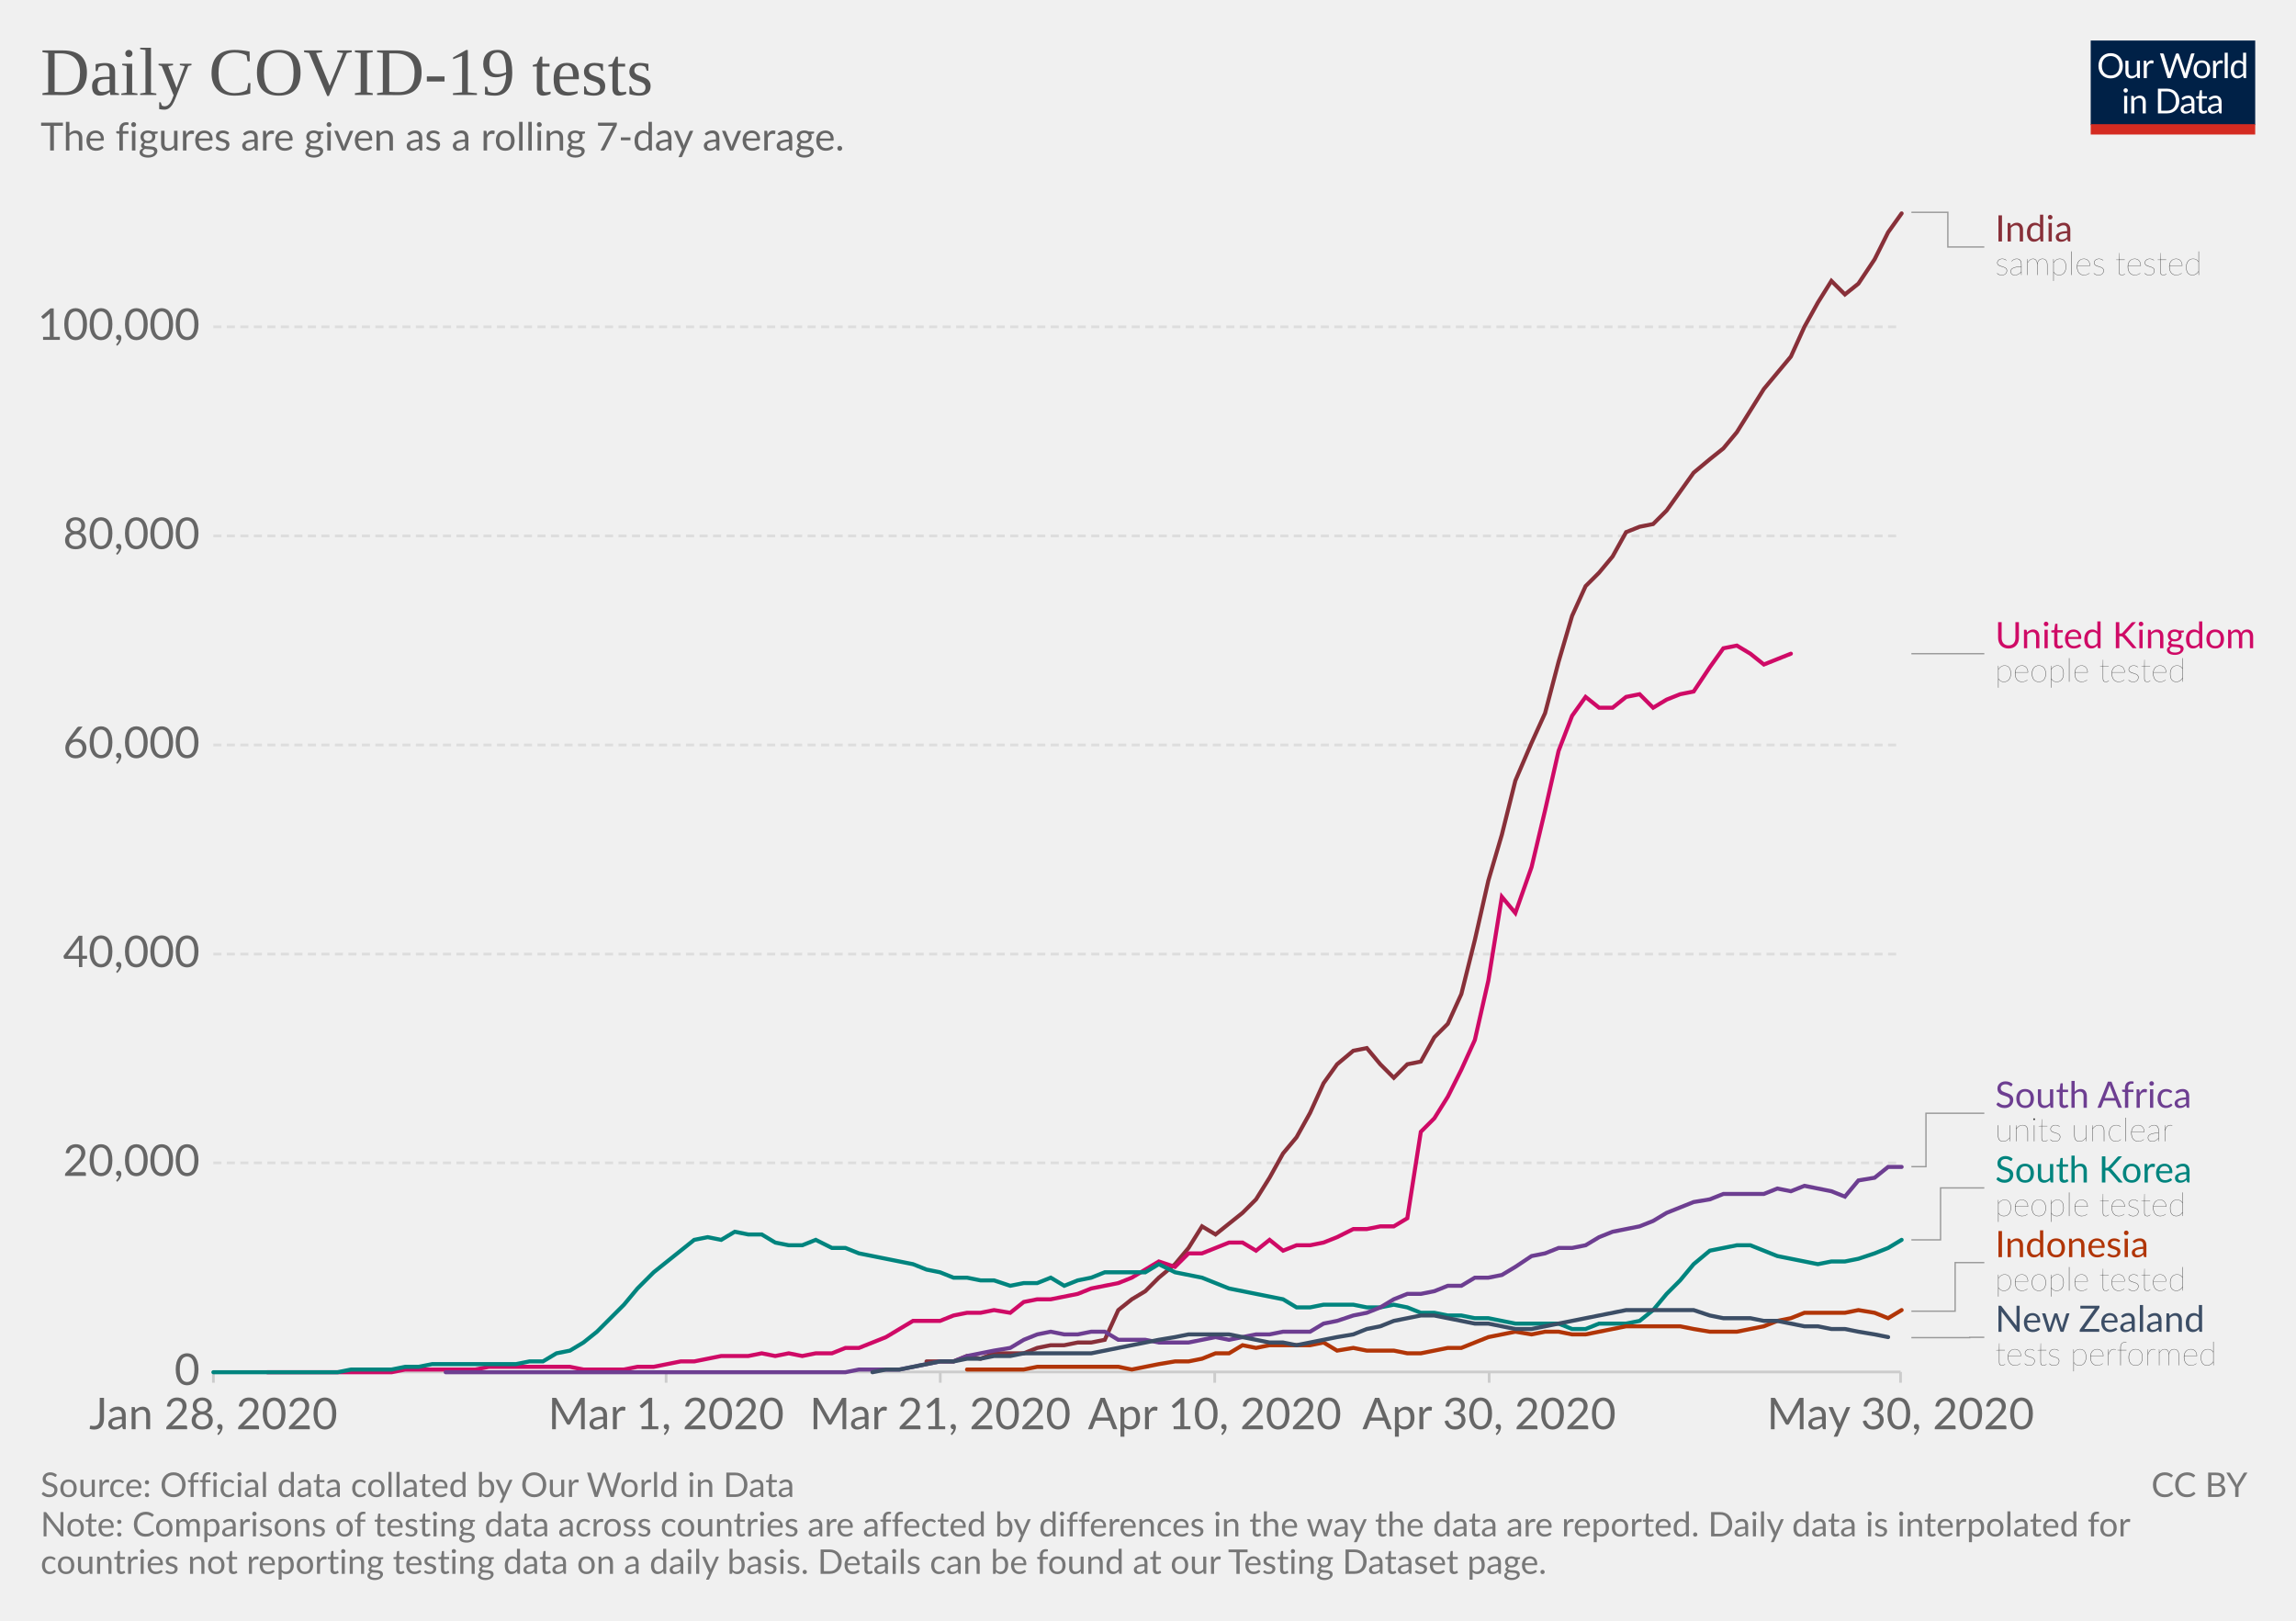
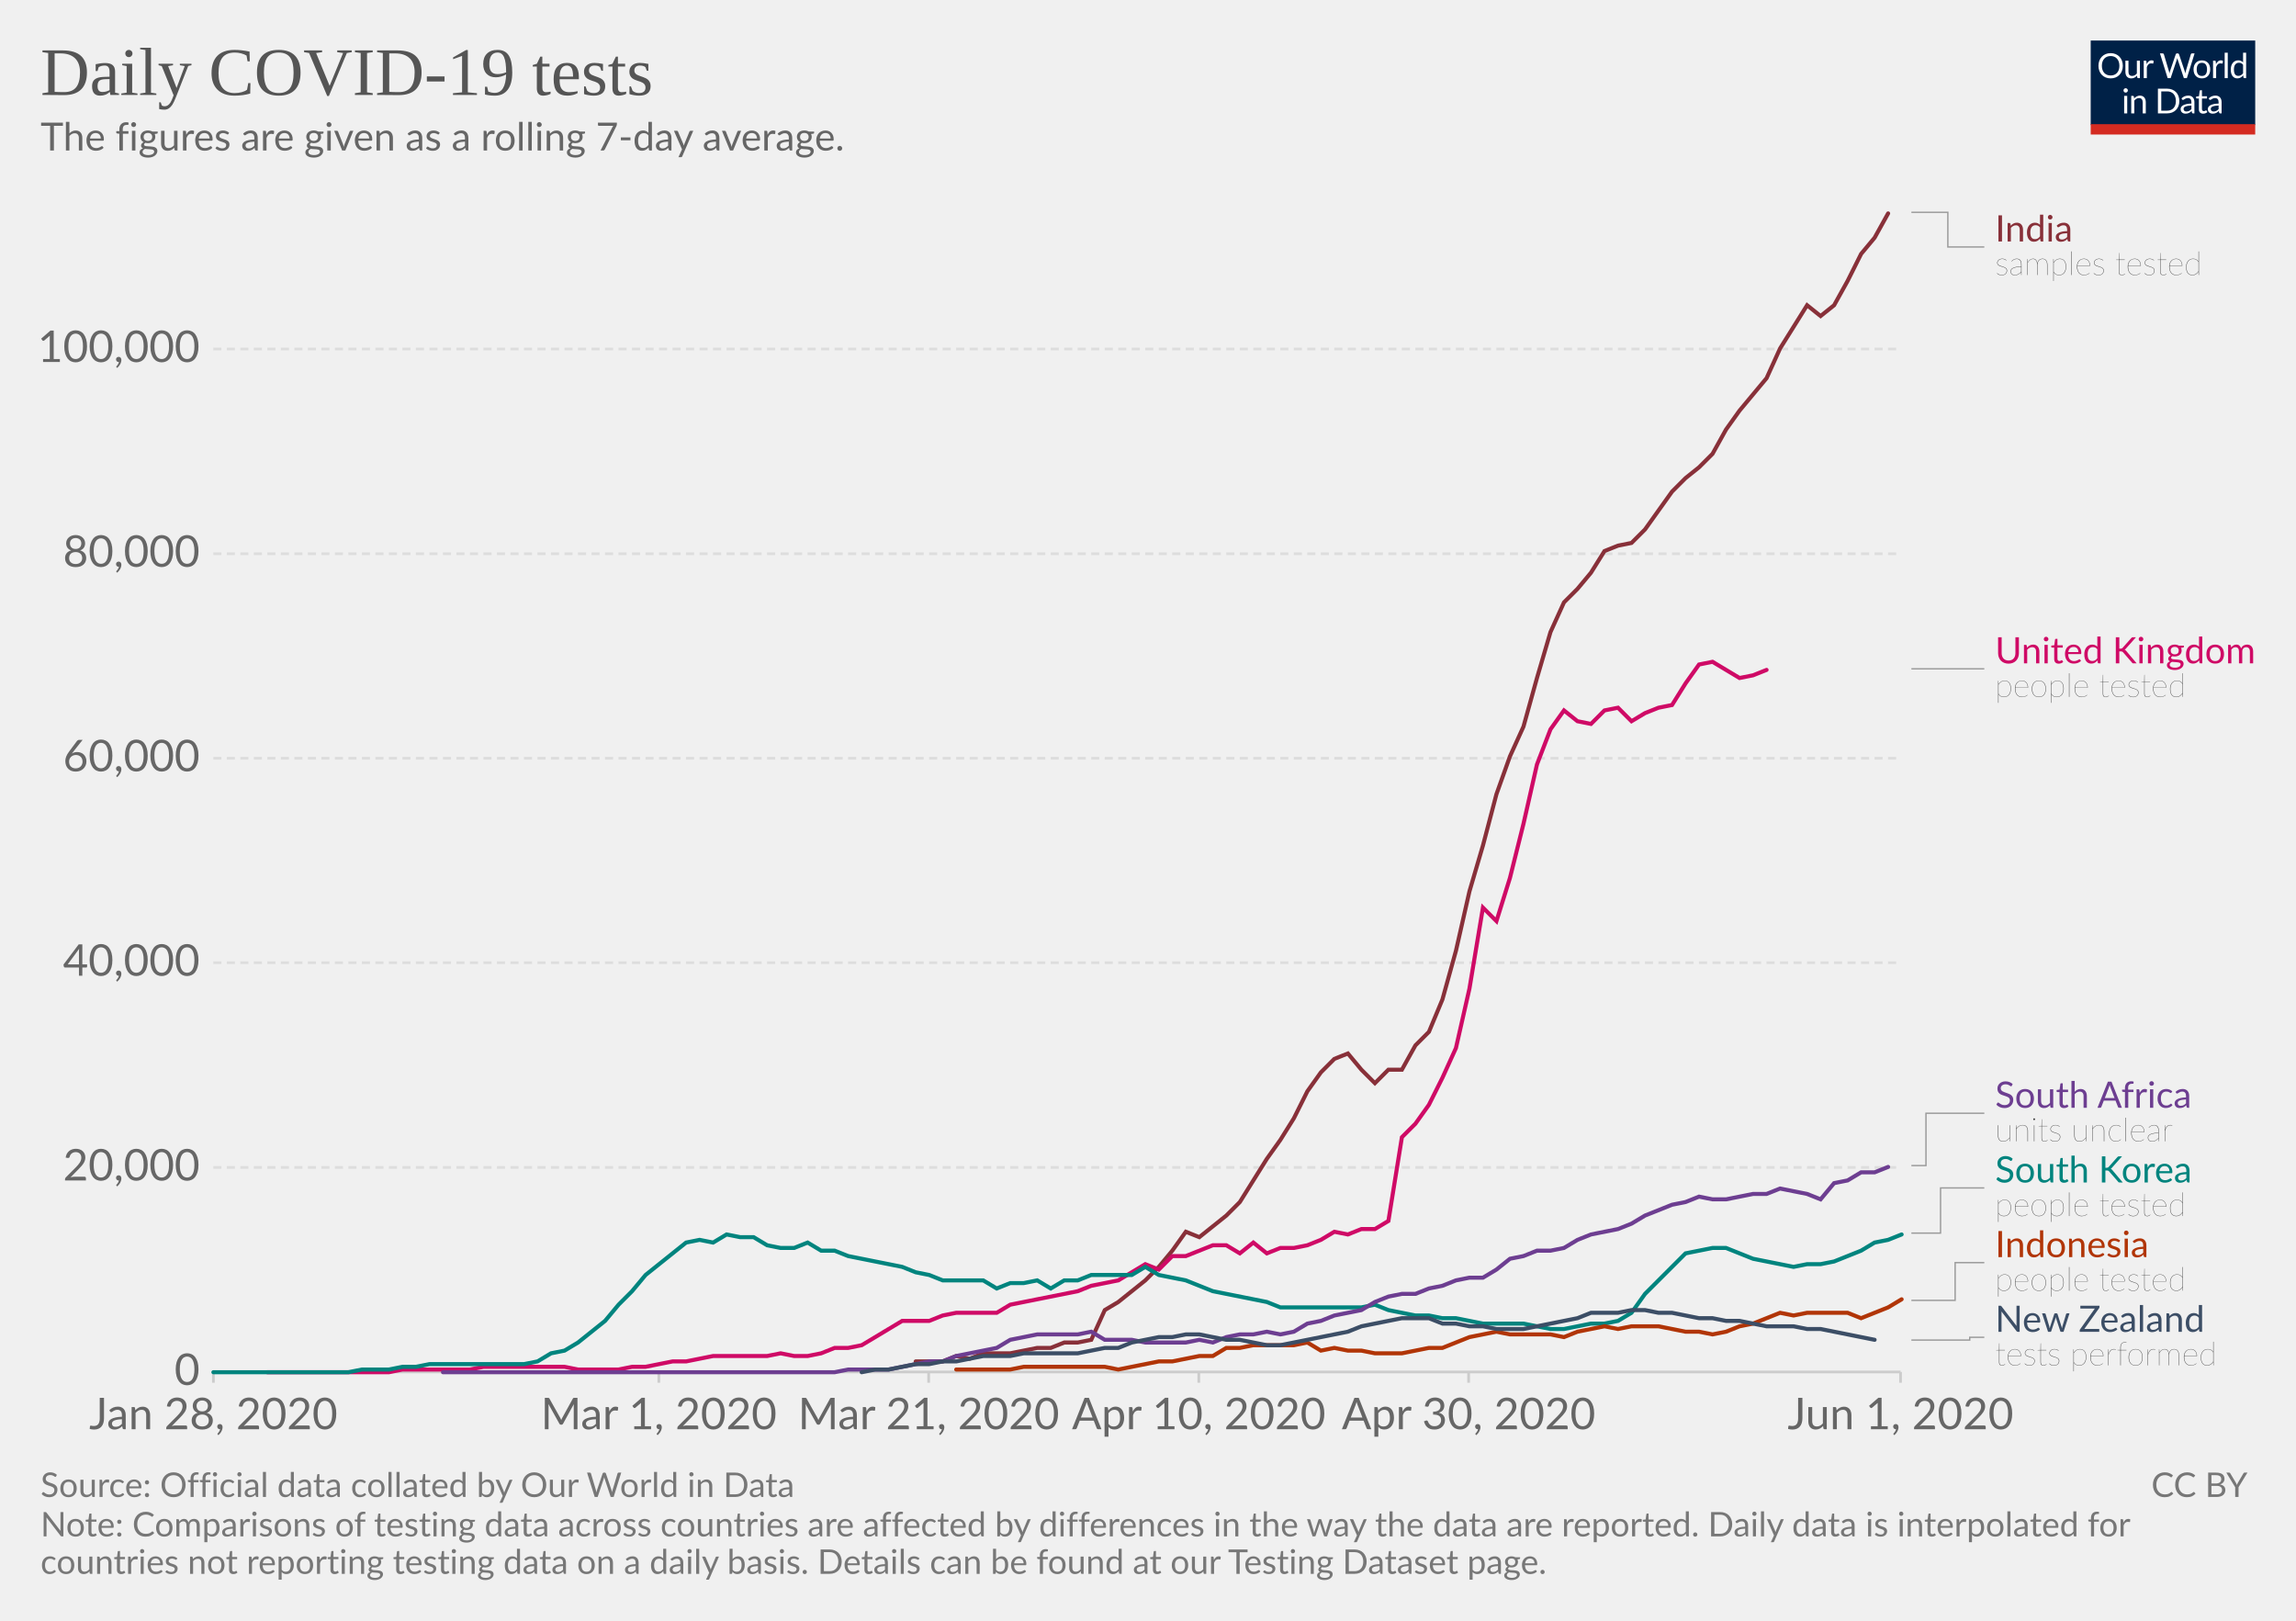
<svg xmlns="http://www.w3.org/2000/svg" version="1.1" style="background-color:#fff;-webkit-font-smoothing:antialiased" width="850" height="600" viewBox="0 0 850 600" font-family="Lato,'Helvetica Neue',Helvetica,Arial,sans-serif" font-size="18" text-rendering="optimizeLegibility">
  <g class="HeaderView">
    <g transform="matrix(.29 0 0 .29 774 15)">
      <svg width="210" height="120" viewBox="0 0 210 120" fill="none">
        <g clip-path="url(#clip0)">
          <path d="M0 0h210v107.89H0V0z" fill="#002147" />
          <path d="M40.98 32.25c0 2.36-.38 4.53-1.12 6.51a14.26 14.26 0 01-8.1 8.4c-1.9.78-4.02 1.17-6.34 1.17-2.31 0-4.42-.39-6.33-1.17a14.31 14.31 0 01-8.08-8.4 18.29 18.29 0 01-1.12-6.51c0-2.36.38-4.53 1.12-6.5.75-1.97 1.8-3.67 3.17-5.1 1.37-1.43 3-2.55 4.9-3.34 1.92-.8 4.03-1.19 6.34-1.19 2.32 0 4.43.4 6.34 1.19 1.92.8 3.56 1.9 4.93 3.34a14.87 14.87 0 013.17 5.1 18.1 18.1 0 011.12 6.5zm-4.38 0c0-1.94-.26-3.68-.8-5.22a10.91 10.91 0 00-2.24-3.89 9.68 9.68 0 00-3.52-2.46 11.95 11.95 0 00-4.62-.86c-1.68 0-3.21.28-4.6.86a9.88 9.88 0 00-3.54 2.46 10.91 10.91 0 00-2.24 3.9c-.53 1.53-.8 3.27-.8 5.2 0 1.94.27 3.68.8 5.22a11.17 11.17 0 002.24 3.9 10.01 10.01 0 003.55 2.44c1.38.56 2.9.83 4.6.83 1.7 0 3.24-.27 4.61-.83a9.8 9.8 0 003.52-2.44 11.17 11.17 0 002.25-3.9c.53-1.54.8-3.28.8-5.21zm26.22-6.54V48H60.5c-.56 0-.9-.27-1.05-.81l-.31-2.4a12.45 12.45 0 01-3.26 2.6c-1.2.64-2.58.96-4.13.96-1.22 0-2.3-.2-3.24-.6a6.52 6.52 0 01-2.33-1.7 7.37 7.37 0 01-1.43-2.67c-.3-1.04-.46-2.2-.46-3.45V25.7h3.91v14.22c0 1.68.38 2.99 1.15 3.91.77.93 1.96 1.39 3.54 1.39 1.16 0 2.24-.27 3.23-.82a10.42 10.42 0 002.8-2.28V25.7h3.91zm8.61 4.47a9.94 9.94 0 012.6-3.56 5.64 5.64 0 013.76-1.3c.47 0 .92.05 1.34.15.44.1.83.27 1.17.49L80 28.88c-.09.37-.3.55-.66.55-.2 0-.5-.04-.9-.13a6.21 6.21 0 00-3.24.18c-.54.2-1.03.5-1.47.92-.42.4-.81.9-1.17 1.5-.33.58-.64 1.26-.92 2.02V48h-3.94V25.71h2.25c.42 0 .72.08.88.25.16.16.27.44.33.83l.26 3.39zm61.16-13.7L122.75 48h-3.82l-7.99-24.05a21.95 21.95 0 01-.42-1.58 38.36 38.36 0 01-.44 1.58L102.05 48h-3.83L88.4 16.47h3.54c.38 0 .7.1.95.29.26.2.43.43.5.73l6.52 21.9c.1.4.2.83.28 1.28.1.46.2.94.29 1.46l.3-1.46c.12-.47.25-.9.38-1.27l7.41-21.91c.1-.25.26-.48.51-.69.27-.22.58-.33.95-.33h1.23c.38 0 .69.1.92.29.24.2.41.43.53.73l7.4 21.9a28.4 28.4 0 01.68 2.62 29.52 29.52 0 01.52-2.61l6.54-21.91c.07-.27.23-.5.48-.7.27-.21.58-.32.95-.32h3.32zm9.35 8.88c1.63 0 3.1.27 4.4.82a9.43 9.43 0 015.46 5.94c.5 1.4.74 2.98.74 4.73 0 1.76-.25 3.34-.74 4.75a9.43 9.43 0 01-5.46 5.92c-1.3.52-2.77.79-4.4.79-1.64 0-3.12-.27-4.44-.8a9.42 9.42 0 01-3.35-2.3c-.92-1-1.63-2.2-2.13-3.61-.49-1.41-.73-3-.73-4.75s.24-3.33.73-4.73c.5-1.43 1.2-2.64 2.13-3.63.93-1 2.04-1.77 3.35-2.31 1.32-.55 2.8-.82 4.44-.82zm0 19.89c2.2 0 3.84-.73 4.93-2.2 1.08-1.48 1.63-3.54 1.63-6.18 0-2.66-.55-4.72-1.63-6.2-1.09-1.49-2.73-2.23-4.93-2.23-1.12 0-2.09.2-2.93.57-.82.39-1.5.94-2.06 1.65-.55.72-.96 1.61-1.24 2.67-.26 1.04-.4 2.22-.4 3.54 0 2.64.55 4.7 1.64 6.18 1.1 1.47 2.76 2.2 4.99 2.2zm17.97-15.07a9.94 9.94 0 012.6-3.56 5.64 5.64 0 013.76-1.3c.47 0 .91.05 1.34.15.44.1.83.27 1.16.49l-.28 2.92c-.09.37-.31.55-.66.55-.2 0-.5-.04-.9-.13a6.2 6.2 0 00-3.24.18c-.54.2-1.03.5-1.47.92-.43.4-.82.9-1.17 1.5a13.1 13.1 0 00-.92 2.02V48h-3.94V25.71h2.24c.43 0 .72.08.88.25.17.16.28.44.33.83l.27 3.39zm15.04-14.59V48h-3.92V15.6h3.92zm19.55 15.43a6.22 6.22 0 00-2.38-2.05 6.7 6.7 0 00-2.86-.6c-2.07 0-3.66.75-4.77 2.23-1.12 1.48-1.68 3.6-1.68 6.33 0 1.46.13 2.7.38 3.74a7.29 7.29 0 001.1 2.56 4.35 4.35 0 001.78 1.45c.7.3 1.5.46 2.4.46 1.29 0 2.41-.3 3.36-.88a9.6 9.6 0 002.67-2.49V31.02zm3.91-15.43V48h-2.33c-.56 0-.9-.27-1.06-.81l-.35-2.71a12.13 12.13 0 01-3.25 2.77 8.28 8.28 0 01-4.23 1.06 7.31 7.31 0 01-6.14-2.9c-.73-.96-1.3-2.15-1.69-3.57a18.35 18.35 0 01.07-9.48 11.29 11.29 0 011.89-3.7 8.7 8.7 0 017.06-3.34 7.96 7.96 0 016.12 2.62V15.59h3.91zM46.61 70.71V93H42.7V70.71h3.91zm.84-7c0 .39-.08.75-.24 1.09-.15.32-.35.61-.62.88-.25.25-.55.44-.9.59a2.67 2.67 0 01-2.16 0 2.9 2.9 0 01-1.45-1.47 2.67 2.67 0 010-2.16c.15-.35.35-.65.6-.9.25-.27.53-.47.85-.62a2.67 2.67 0 012.16 0c.35.15.65.35.9.62.27.25.47.55.62.9.16.34.24.7.24 1.08zm7.97 10.24c.49-.54 1-1.04 1.54-1.48a9.85 9.85 0 013.66-1.84 8.96 8.96 0 015.43.35c.94.4 1.72.97 2.33 1.71.63.74 1.11 1.62 1.43 2.67.32 1.04.49 2.19.49 3.45V93h-3.94V78.81c0-1.69-.4-3-1.17-3.92-.76-.93-1.93-1.4-3.5-1.4-1.15 0-2.24.27-3.25.83-1 .56-1.92 1.31-2.77 2.27V93h-3.94V70.71h2.35c.56 0 .9.28 1.04.82l.3 2.42zm57.7 3.3c0 2.36-.37 4.5-1.11 6.44a14.3 14.3 0 01-3.17 4.98c-1.37 1.37-3 2.45-4.93 3.2-1.9.76-4.02 1.13-6.33 1.13H85.8V61.47h11.77c2.31 0 4.42.39 6.33 1.15a13.8 13.8 0 018.1 8.18 17.75 17.75 0 011.12 6.45zm-4.37 0c0-1.94-.26-3.67-.8-5.2a10.94 10.94 0 00-2.23-3.87 9.57 9.57 0 00-3.53-2.42 12.23 12.23 0 00-4.61-.83h-7.5v24.62h7.5c1.7 0 3.24-.28 4.61-.84a9.7 9.7 0 003.53-2.4 10.94 10.94 0 002.24-3.87c.53-1.53.8-3.26.8-5.2zm19.8 5.72c-1.8.06-3.34.2-4.62.44-1.26.22-2.3.51-3.1.88-.8.36-1.37.8-1.74 1.3-.35.5-.53 1.05-.53 1.67 0 .58.1 1.1.3 1.52a3 3 0 00.76 1.05c.34.27.73.46 1.17.6.45.11.94.17 1.45.17a7.28 7.28 0 003.5-.81 11.95 11.95 0 002.82-2.2v-4.62zm-12.65-9.11a12.73 12.73 0 013.98-2.66c1.43-.59 3-.88 4.73-.88 1.25 0 2.36.2 3.33.61a6.81 6.81 0 013.94 4.38c.33 1.04.5 2.19.5 3.43V93h-1.74a1.8 1.8 0 01-.88-.18c-.2-.13-.36-.38-.48-.74l-.44-2.12c-.59.55-1.16 1.03-1.72 1.46a9.48 9.48 0 01-3.74 1.7c-.69.15-1.46.23-2.3.23-.87 0-1.69-.12-2.45-.35a5.34 5.34 0 01-3.34-2.93 6.64 6.64 0 01-.49-2.64c0-.88.25-1.72.73-2.53a6.33 6.33 0 012.35-2.17c1.09-.63 2.5-1.15 4.25-1.54 1.75-.41 3.89-.65 6.42-.7v-1.75c0-1.73-.37-3.03-1.12-3.91-.75-.9-1.84-1.34-3.28-1.34-.97 0-1.78.12-2.44.37-.64.23-1.2.5-1.7.81l-1.23.82c-.33.23-.67.35-1 .35-.27 0-.5-.07-.69-.2a2.1 2.1 0 01-.48-.53l-.7-1.25zm27.67 19.5c-1.76 0-3.12-.5-4.07-1.48-.94-.98-1.41-2.4-1.41-4.25V74h-2.68a.9.9 0 01-.6-.2c-.16-.14-.24-.36-.24-.66v-1.56l3.65-.46.9-6.89c.05-.22.14-.4.29-.52a.88.88 0 01.62-.22H142v7.67h6.44V74h-6.44v13.38c0 .94.22 1.63.68 2.09.45.45 1.04.68 1.76.68a3.21 3.21 0 001.85-.53l.55-.35c.16-.12.3-.18.41-.18.2 0 .4.13.55.38l1.15 1.87a7.45 7.45 0 01-2.44 1.5c-.96.35-1.94.52-2.95.52zm19.68-10.4c-1.8.07-3.34.21-4.62.45-1.26.22-2.3.51-3.1.88-.8.36-1.37.8-1.74 1.3-.35.5-.53 1.05-.53 1.67 0 .58.1 1.1.3 1.52.18.42.44.77.76 1.05.34.27.73.46 1.17.6.45.11.94.17 1.45.17a7.3 7.3 0 003.5-.81 12.04 12.04 0 002.82-2.2v-4.62zm-12.65-9.1a12.72 12.72 0 013.99-2.66c1.42-.59 3-.88 4.72-.88 1.25 0 2.36.2 3.33.61a6.81 6.81 0 013.94 4.38c.33 1.04.5 2.19.5 3.43V93h-1.74a1.8 1.8 0 01-.88-.18c-.2-.13-.36-.38-.48-.74l-.44-2.12c-.59.55-1.16 1.03-1.72 1.46a9.48 9.48 0 01-3.74 1.7c-.69.15-1.46.23-2.3.23-.87 0-1.69-.12-2.45-.35a5.33 5.33 0 01-3.34-2.93 6.62 6.62 0 01-.49-2.64c0-.88.25-1.72.73-2.53a6.33 6.33 0 012.35-2.17c1.09-.63 2.5-1.15 4.25-1.54 1.74-.41 3.89-.65 6.42-.7v-1.75c0-1.73-.37-3.03-1.12-3.91-.75-.9-1.84-1.34-3.28-1.34-.97 0-1.78.12-2.44.37-.64.23-1.2.5-1.7.81-.46.3-.87.57-1.22.82-.34.23-.68.35-1.02.35-.26 0-.49-.07-.68-.2-.19-.14-.35-.32-.48-.53l-.7-1.25z" fill="#fff" />
          <path fill="#D42B21" d="M0 106.79h210V120H0z" />
        </g>
        <defs>
          <clipPath id="clip0">
            <path fill="#fff" d="M0 0h210v120H0z" />
          </clipPath>
        </defs>
      </svg>
    </g>
    <a href="https://ourworldindata.org/grapher/daily-covid-19-tests-smoothed-7-day" target="_blank" font-family="&quot;Playfair Display&quot;,Georgia,&quot;Times New Roman&quot;,serif">
      <text font-size="25.2" x="15" y="35.2" fill="#555">
        <tspan x="15" y="35.16">Daily COVID-19 tests</tspan>
      </text>
    </a>
    <text font-size="14.4" x="15" y="55.7" fill="#666">
      <tspan x="15" y="55.72">The figures are given as a rolling 7-day average.</tspan>
    </text>
  </g>
  <g class="LineChart">
    <defs>
      <clipPath id="a">
        <path d="M68.97 0h830v901h-830z" />
      </clipPath>
    </defs>
    <g class="AxisBoxView">
      <g class="HorizontalAxis">
-         <path stroke="#ccc" d="M79 507.9v4M246.6 507.9v4M348.1 507.9v4M449.7 507.9v4M551.3 507.9v4M703.6 507.9v4" />
+         <path stroke="#ccc" d="M79 507.9v4M243.9 507.9v4M343.8 507.9v4M443.8 507.9v4M543.7 507.9v4M703.6 507.9v4" />
        <text x="79" y="529.1" fill="#666" text-anchor="middle" font-size="16.2">Jan 28, 2020</text>
-         <text x="246.6" y="529.1" fill="#666" text-anchor="middle" font-size="16.2">Mar 1, 2020</text>
-         <text x="348.1" y="529.1" fill="#666" text-anchor="middle" font-size="16.2">Mar 21, 2020</text>
-         <text x="449.7" y="529.1" fill="#666" text-anchor="middle" font-size="16.2">Apr 10, 2020</text>
-         <text x="551.3" y="529.1" fill="#666" text-anchor="middle" font-size="16.2">Apr 30, 2020</text>
-         <text x="703.6" y="529.1" fill="#666" text-anchor="middle" font-size="16.2">May 30, 2020</text>
+         <text x="243.9" y="529.1" fill="#666" text-anchor="middle" font-size="16.2">Mar 1, 2020</text>
+         <text x="343.8" y="529.1" fill="#666" text-anchor="middle" font-size="16.2">Mar 21, 2020</text>
+         <text x="443.8" y="529.1" fill="#666" text-anchor="middle" font-size="16.2">Apr 10, 2020</text>
+         <text x="543.7" y="529.1" fill="#666" text-anchor="middle" font-size="16.2">Apr 30, 2020</text>
+         <text x="703.6" y="529.1" fill="#666" text-anchor="middle" font-size="16.2">Jun 1, 2020</text>
      </g>
      <g class="VerticalAxis" fill="#666" dominant-baseline="middle" text-anchor="end" font-size="16.2">
        <text x="73.97" y="507.9">0</text>
-         <text x="73.97" y="430.5">20,000</text>
-         <text x="73.97" y="353.2">40,000</text>
-         <text x="73.97" y="275.8">60,000</text>
-         <text x="73.97" y="198.4">80,000</text>
-         <text x="73.97" y="121">100,000</text>
+         <text x="73.97" y="432.2">20,000</text>
+         <text x="73.97" y="356.4">40,000</text>
+         <text x="73.97" y="280.7">60,000</text>
+         <text x="73.97" y="205">80,000</text>
+         <text x="73.97" y="129.2">100,000</text>
      </g>
      <g class="AxisGridLines">
        <path stroke="#ccc" d="M78.97 507.9h624.64" />
-         <path stroke="#ddd" stroke-dasharray="3,2" d="M78.97 430.5h624.64M78.97 353.2h624.64M78.97 275.8h624.64M78.97 198.4h624.64M78.97 121h624.64" />
+         <path stroke="#ddd" stroke-dasharray="3,2" d="M78.97 432.2h624.64M78.97 356.4h624.64M78.97 280.7h624.64M78.97 205h624.64M78.97 129.2h624.64" />
      </g>
    </g>
    <g clip-path="url(#a)">
      <g class="HeightedLegend" cursor="pointer">
        <g class="legendMark">
          <g class="indicator">
            <path d="M707.61 78.6h13.5v12.83h13.5" stroke="#999" stroke-width=".5" fill="none" />
          </g>
          <text font-size="13.5" x="738.6" y="89.4" fill="#883039">
            <tspan x="738.61" y="89.4">India</tspan>
          </text>
          <text font-size="12.15" x="738.6" y="101.8" fill="#333" class="textAnnotation" font-weight="lighter">
            <tspan x="738.61" y="101.82">samples tested</tspan>
          </text>
        </g>
        <g class="legendMark">
          <g class="indicator">
-             <path d="M707.61 242h13.5v0h13.5" stroke="#999" stroke-width=".5" fill="none" />
+             <path d="M707.61 247.6h13.5v0h13.5" stroke="#999" stroke-width=".5" fill="none" />
          </g>
-           <text font-size="13.5" x="738.6" y="240" fill="#CF0A66">
-             <tspan x="738.61" y="239.98">United Kingdom</tspan>
+           <text font-size="13.5" x="738.6" y="245.6" fill="#CF0A66">
+             <tspan x="738.61" y="245.58">United Kingdom</tspan>
          </text>
-           <text font-size="12.15" x="738.6" y="252.4" fill="#333" class="textAnnotation" font-weight="lighter">
-             <tspan x="738.61" y="252.4">people tested</tspan>
+           <text font-size="12.15" x="738.6" y="258" fill="#333" class="textAnnotation" font-weight="lighter">
+             <tspan x="738.61" y="258">people tested</tspan>
          </text>
        </g>
        <g class="legendMark">
          <g class="indicator">
-             <path d="M707.61 431.9h5.4v-19.77h21.6" stroke="#999" stroke-width=".5" fill="none" />
+             <path d="M707.61 431.5h5.4v-19.37h21.6" stroke="#999" stroke-width=".5" fill="none" />
          </g>
          <text font-size="13.5" x="738.6" y="410.1" fill="#6D3E91">
            <tspan x="738.61" y="410.1">South Africa</tspan>
          </text>
          <text font-size="12.15" x="738.6" y="422.5" fill="#333" class="textAnnotation" font-weight="lighter">
            <tspan x="738.61" y="422.52">units unclear</tspan>
          </text>
        </g>
        <g class="legendMark">
          <g class="indicator">
-             <path d="M707.61 459h10.8v-19.23h16.2" stroke="#999" stroke-width=".5" fill="none" />
+             <path d="M707.61 456.5h10.8v-16.72h16.2" stroke="#999" stroke-width=".5" fill="none" />
          </g>
          <text font-size="13.5" x="738.6" y="437.8" fill="#00847E">
            <tspan x="738.61" y="437.75">South Korea</tspan>
          </text>
          <text font-size="12.15" x="738.6" y="450.2" fill="#333" class="textAnnotation" font-weight="lighter">
            <tspan x="738.61" y="450.17">people tested</tspan>
          </text>
        </g>
        <g class="legendMark">
          <g class="indicator">
-             <path d="M707.61 485.4h16.2v-17.98h10.8" stroke="#999" stroke-width=".5" fill="none" />
+             <path d="M707.61 481.4h16.2v-13.97h10.8" stroke="#999" stroke-width=".5" fill="none" />
          </g>
          <text font-size="13.5" x="738.6" y="465.4" fill="#B13507">
            <tspan x="738.61" y="465.4">Indonesia</tspan>
          </text>
          <text font-size="12.15" x="738.6" y="477.8" fill="#333" class="textAnnotation" font-weight="lighter">
            <tspan x="738.61" y="477.82">people tested</tspan>
          </text>
        </g>
        <g class="legendMark">
          <g class="indicator">
-             <path d="M707.61 495.2h21.6v-.13h5.4" stroke="#999" stroke-width=".5" fill="none" />
+             <path d="M707.61 496.1h21.6v-1.03h5.4" stroke="#999" stroke-width=".5" fill="none" />
          </g>
-           <text font-size="13.5" x="738.6" y="493" fill="#3C4E66">
+           <text font-size="13.5" x="738.6" y="493.1" fill="#3C4E66">
            <tspan x="738.61" y="493.05">New Zealand</tspan>
          </text>
          <text font-size="12.15" x="738.6" y="505.5" fill="#333" class="textAnnotation" font-weight="lighter">
            <tspan x="738.61" y="505.47">tests performed</tspan>
          </text>
        </g>
      </g>
      <g class="Lines">
        <g class="key-India_0">
-           <path stroke="#883039" stroke-linecap="round" d="M343 504h10l5-2 5 1 5-2h11l5-2 5-1h5l5-1h5l5-1 5-11 5-4 5-3 5-5 6-5 5-6 5-8 5 3 5-4 5-4 5-5 5-8 5-9 5-6 5-9 5-11 5-7 6-5 5-1 5 6 5 5 5-5 5-1 5-9 5-5 5-11 5-20 5-22 5-17 5-20 6-14 5-11 5-19 5-17 5-11 5-5 5-6 5-9 5-2 5-1 5-5 5-7 5-7 6-5 5-4 5-6 5-8 5-8 5-6 5-6 5-11 5-9 5-8 5 5 5-4 6-9 5-10 5-7" fill="none" stroke-width="1.5" />
+           <path stroke="#883039" stroke-linecap="round" d="M339 504h10l5-2 5 1 5-2h10l5-1 5-1h5l5-2h5l5-1 5-11 5-3 5-4 5-4 5-5 5-6 5-7 5 2 5-4 5-4 5-5 5-8 5-8 5-7 5-8 5-10 5-7 5-5 5-2 5 6 5 5 5-5h5l5-9 5-5 5-12 5-18 5-22 5-17 5-19 5-14 5-11 5-18 5-17 5-11 5-5 5-6 5-8 5-2 5-1 5-5 5-7 5-7 5-5 5-4 5-5 5-9 5-7 5-6 5-6 5-11 5-8 5-8 5 4 5-4 5-9 5-10 5-6 5-9" fill="none" stroke-width="1.5" />
        </g>
        <g class="key-United-Kingdom_0">
-           <path stroke="#CF0A66" stroke-linecap="round" d="M99 508h46l5-1h26l5-1h30l5 1h15l5-1h6l5-1 5-1h5l5-1 5-1h10l5-1 5 1 5-1 5 1 5-1h6l5-2h5l5-2 5-2 5-3 5-3h10l5-2 5-1h5l5-1 6 1 5-4 5-1h5l5-1 5-1 5-2 5-1 5-1 5-2 5-3 5-3 6 2 5-5h5l5-2 5-2h5l5 3 5-4 5 4 5-2h5l5-1 5-2 6-3h5l5-1h5l5-3 5-32 5-5 5-8 5-10 5-11 5-22 5-31 5 6 6-17 5-21 5-22 5-13 5-7 5 4h5l5-4 5-1 5 5 5-3 5-2 5-1 6-9 5-7 5-1 5 3 5 4 5-2 5-2" fill="none" stroke-width="1.5" />
+           <path stroke="#CF0A66" stroke-linecap="round" d="M99 508h45l5-1h25l5-1h30l5 1h15l5-1h5l5-1 5-1h5l5-1 5-1h20l5-1 5 1h5l5-1 5-2h5l5-1 5-3 5-3 5-3h10l5-2 5-1h15l5-3 5-1 5-1 5-1 5-1 5-1 5-2 5-1 5-1 5-3 5-3 5 2 5-5h5l5-2 5-2h5l5 3 5-4 5 4 5-2h5l5-1 5-2 5-3 5 1 5-2h5l5-3 5-31 5-5 5-7 5-10 5-11 5-22 5-30 5 5 5-16 5-20 5-22 5-13 5-7 5 4 5 1 5-5 5-1 5 5 5-3 5-2 5-1 5-8 5-7 5-1 5 3 5 3 5-1 5-2" fill="none" stroke-width="1.5" />
        </g>
        <g class="key-South-Korea_0">
-           <path stroke="#00847E" stroke-linecap="round" d="M79 508h46l5-1h15l5-1h5l5-1h31l5-1h5l5-3 5-1 5-3 5-4 5-5 5-5 5-6 6-6 5-4 5-4 5-4 5-1 5 1 5-3 5 1h5l5 3 5 1h5l5-2 6 3h5l5 2 5 1 5 1 5 1 5 1 5 2 5 1 5 2h5l5 1h5l6 2 5-1h5l5-2 5 3 5-2 5-1 5-2h15l5-3 6 3 5 1 5 1 5 2 5 2 5 1 5 1 5 1 5 1 5 3h5l5-1h11l5 1h5l5-1 5 1 5 2h5l5 1h5l5 1h5l5 1 5 1h16l5 2h5l5-2h10l5-1 5-4 5-6 5-5 5-6 6-5 5-1 5-1h5l5 2 5 2 5 1 5 1 5 1 5-1h5l5-1 6-2 5-2 5-3" fill="none" stroke-width="1.5" />
+           <path stroke="#00847E" stroke-linecap="round" d="M79 508h50l5-1h10l5-1h5l5-1h35l5-1 5-3 5-1 5-3 5-4 5-4 5-6 5-5 5-6 5-4 5-4 5-4 5-1 5 1 5-3 5 1h5l5 3 5 1h5l5-2 5 3h5l5 2 5 1 5 1 5 1 5 1 5 2 5 1 5 2h15l5 3 5-2h5l5-1 5 3 5-3h5l5-2h15l5-3 5 3 5 1 5 1 5 2 5 2 5 1 5 1 5 1 5 1 5 2h30l5-1 5 2 5 1 5 1h5l5 1h5l5 1 5 1h15l5 1 5 1h5l5-1 5-1h5l5-1 5-3 5-7 5-5 5-5 5-5 5-1 5-1h5l5 2 5 2 5 1 5 1 5 1 5-1h5l5-1 5-2 5-2 5-3 5-1 5-2" fill="none" stroke-width="1.5" />
        </g>
        <g class="key-South-Africa_0">
-           <path stroke="#6D3E91" stroke-linecap="round" d="M165 508h148l5-1h15l5-1 5-1 5-1h5l5-2 5-1 5-1 6-1 5-3 5-2 5-1 5 1h5l5-1h5l5 3h10l5 1h11l5-1 5-1 5 1 5-1 5-1h5l5-1h10l5-3 5-1 6-2 5-1 5-2 5-3 5-2h5l5-1 5-2h5l5-3h5l5-1 5-3 6-4 5-1 5-2h5l5-1 5-3 5-2 5-1 5-1 5-2 5-3 5-2 5-2 6-1 5-2h15l5-2 5 1 5-2 5 1 5 1 5 2 5-6 6-1 5-4h5" fill="none" stroke-width="1.5" />
+           <path stroke="#6D3E91" stroke-linecap="round" d="M164 508h145l5-1h15l5-1 5-1 5-1h5l5-2 5-1 5-1 5-1 5-3 5-1 5-1h15l5-1 5 3h10l5 1h15l5-1 5 1 5-2 5-1h5l5-1 5 1 5-1 5-3 5-1 5-2 5-1 5-1 5-3 5-2 5-1h5l5-2 5-1 5-2 5-1h5l5-3 5-4 5-1 5-2h5l5-1 5-3 5-2 5-1 5-1 5-2 5-3 5-2 5-2 5-1 5-2 5 1h5l5-1 5-1h5l5-2 5 1 5 1 5 2 5-6 5-1 5-3h5l5-2" fill="none" stroke-width="1.5" />
        </g>
        <g class="key-Indonesia_0">
-           <path stroke="#B13507" stroke-linecap="round" d="M358 507h21l5-1h30l5 1 5-1 5-1 6-1h5l5-1 5-2h5l5-3 5 1 5-1h15l5-1 5 3 6-1 5 1h10l5 1h5l5-1 5-1h5l5-2 5-2 5-1 5-1 6 1 5-1h5l5 1h5l5-1 5-1 5-1h20l5 1 6 1h10l5-1 5-1 5-2 5-1 5-2h15l5-1 6 1 5 2 5-3" fill="none" stroke-width="1.5" />
+           <path stroke="#B13507" stroke-linecap="round" d="M354 507h20l5-1h30l5 1 5-1 5-1 5-1h5l5-1 5-1h5l5-3h5l5-1h15l5-1 5 3 5-1 5 1h5l5 1h10l5-1 5-1h5l5-2 5-2 5-1 5-1 5 1h15l5 1 5-2 5-1 5-1 5 1 5-1h10l5 1 5 1h5l5 1 5-1 5-2 5-1 5-2 5-2 5 1 5-1h15l5 2 5-2 5-2 5-3" fill="none" stroke-width="1.5" />
        </g>
        <g class="key-New-Zealand_0">
-           <path stroke="#3C4E66" stroke-linecap="round" d="M323 508l5-1h5l5-1 5-1 5-1h5l5-1h5l5-1h6l5-1h25l5-1 5-1 5-1 5-1 5-1 6-1 5-1h15l5 1 5 1 5 1h5l5 1 5-1 5-1 5-1 6-1 5-2 5-1 5-2 5-1 5-1h5l5 1 5 1 5 1h5l5 1 5 1h6l5-1 5-1 5-1 5-1 5-1 5-1 5-1h25l6 2 5 1h10l5 1h5l5 1 5 1h5l5 1h5l5 1 6 1 5 1" fill="none" stroke-width="1.5" />
+           <path stroke="#3C4E66" stroke-linecap="round" d="M319 508l5-1h5l5-1 5-1h5l5-1h5l5-1 5-1h10l5-1h20l5-1 5-1h5l5-2 5-1 5-1h5l5-1h5l5 1 5 1h5l5 1 5 1h5l5-1 5-1 5-1 5-1 5-1 5-2 5-1 5-1 5-1h10l5 2h5l5 1h5l5 1h10l5-1 5-1 5-1 5-1 5-2h10l5-1h5l5 1h5l5 1 5 1h5l5 1h5l5 1 5 1h10l5 1h5l5 1 5 1 5 1 5 1" fill="none" stroke-width="1.5" />
        </g>
      </g>
    </g>
  </g>
  <g class="SourcesFooter" fill="#777">
    <g class="clickable" fill="#777">
      <text font-size="12.6" x="15" y="554.2">
        <tspan x="15" y="554.18">Source: Official data collated by Our World in Data</tspan>
      </text>
    </g>
    <text font-size="12.6" x="15" y="568.8">
      <tspan x="15" y="568.78">Note: Comparisons of testing data across countries are affected by differences in the way the data are reported. Daily data is interpolated for</tspan>
      <tspan x="15" y="582.64">countries not reporting testing data on a daily basis. Details can be found at our Testing Dataset page.</tspan>
    </text>
    <text font-size="12.6" x="796.4" y="554.2">
      <tspan x="796.44" y="554.18">
        <a class="cclogo" href="http://creativecommons.org/licenses/by/4.0/deed.en_US" target="_blank" fill="#777">CC BY</a>
      </tspan>
    </text>
  </g>
</svg>
